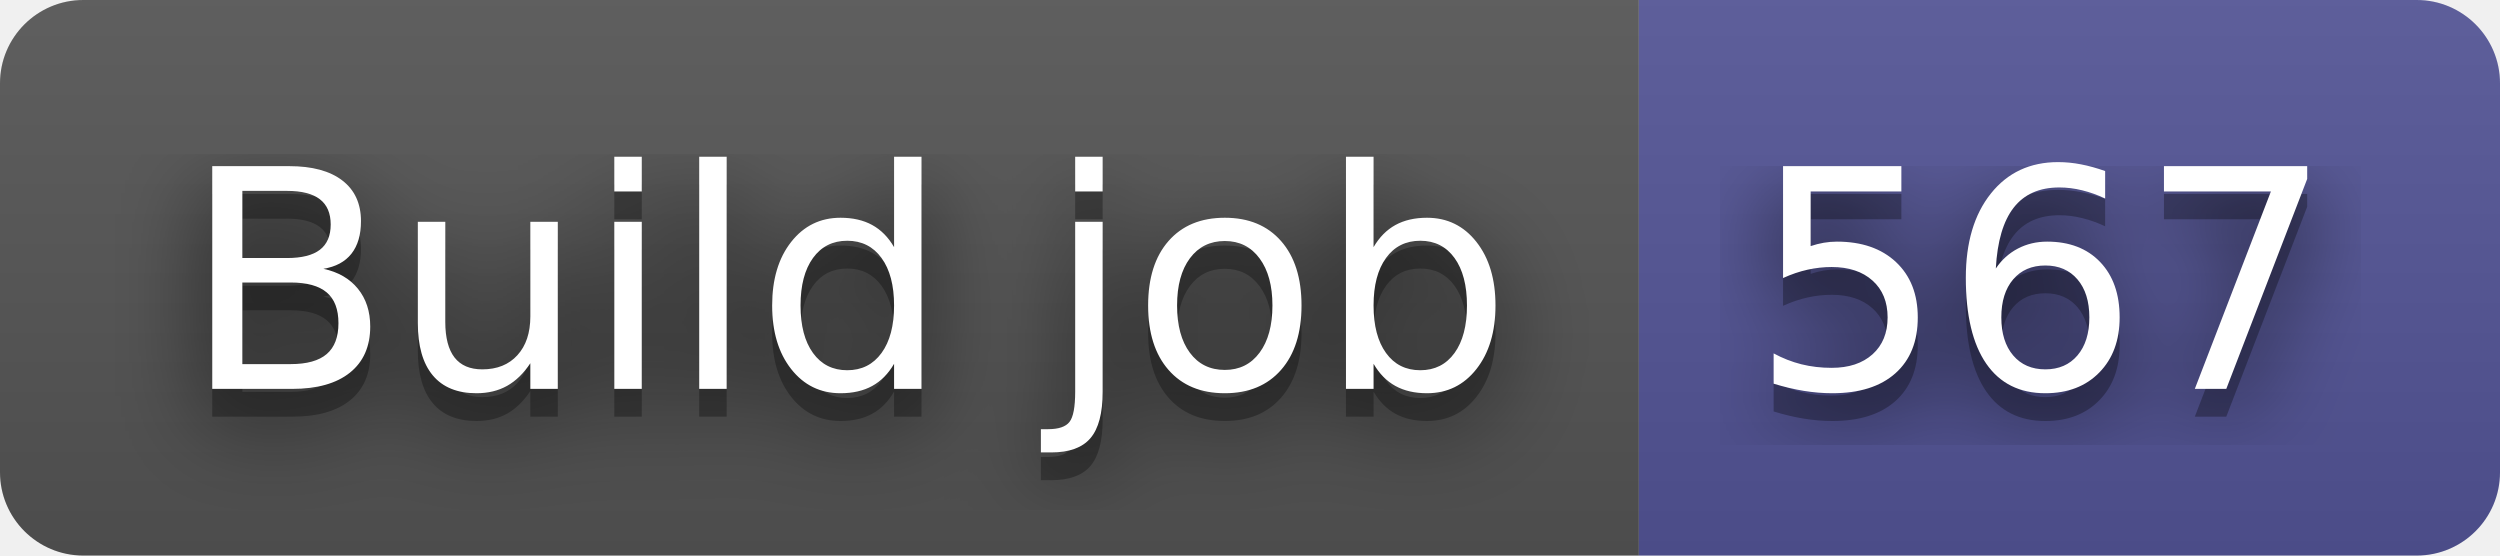
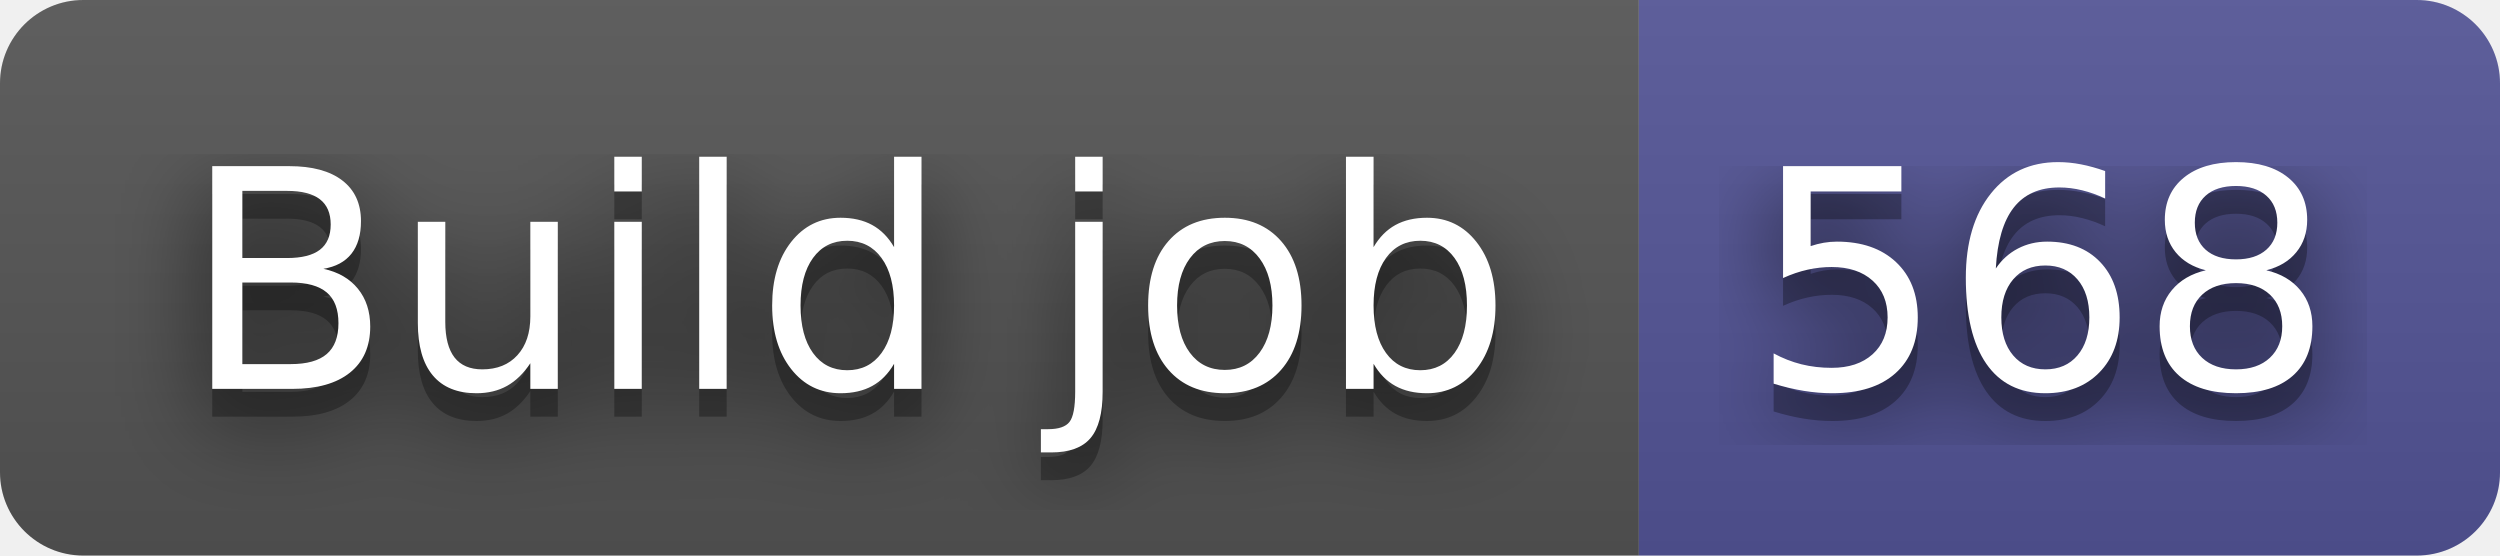
- <svg xmlns="http://www.w3.org/2000/svg" width="90" height="20" role="img" aria-label="Build job: 567">
+ <svg xmlns="http://www.w3.org/2000/svg" width="90" height="20" role="img" aria-label="Build job: 568">
  <filter id="blur">
    <feGaussianBlur stdDeviation="16" />
  </filter>
  <linearGradient id="s" x2="0" y2="100%">
    <stop offset="0" stop-color="#bbb" stop-opacity=".1" />
    <stop offset="1" stop-opacity=".1" />
  </linearGradient>
  <clipPath id="r">
    <rect width="90" height="20" rx="3" />
  </clipPath>
  <g clip-path="url(#r)">
    <rect width="59" height="20" fill="#555" />
    <rect x="59" width="31" height="20" fill="#535597" />
    <rect width="90" height="20" fill="url(#s)" />
  </g>
  <g fill="#fff" text-anchor="middle" font-family="Verdana,Geneva,DejaVu Sans,sans-serif" text-rendering="geometricPrecision" font-size="110">
    <g transform="scale(.1)">
      <g aria-hidden="true" fill="#010101">
        <text x="305" y="150" fill-opacity=".8" filter="url(#blur)" textLength="490">Build job</text>
        <text x="305" y="150" fill-opacity=".3" textLength="490">Build job</text>
      </g>
      <text x="305" y="140" textLength="490">Build job</text>
    </g>
    <g transform="scale(.1)">
      <g aria-hidden="true" fill="#010101">
-         <text x="735" y="150" fill-opacity=".8" filter="url(#blur)" textLength="210">567</text>
-         <text x="735" y="150" fill-opacity=".3" textLength="210">567</text>
+         <text x="735" y="150" fill-opacity=".8" filter="url(#blur)" textLength="210">568</text>
+         <text x="735" y="150" fill-opacity=".3" textLength="210">568</text>
      </g>
-       <text x="735" y="140" textLength="210">567</text>
+       <text x="735" y="140" textLength="210">568</text>
    </g>
  </g>
</svg>
